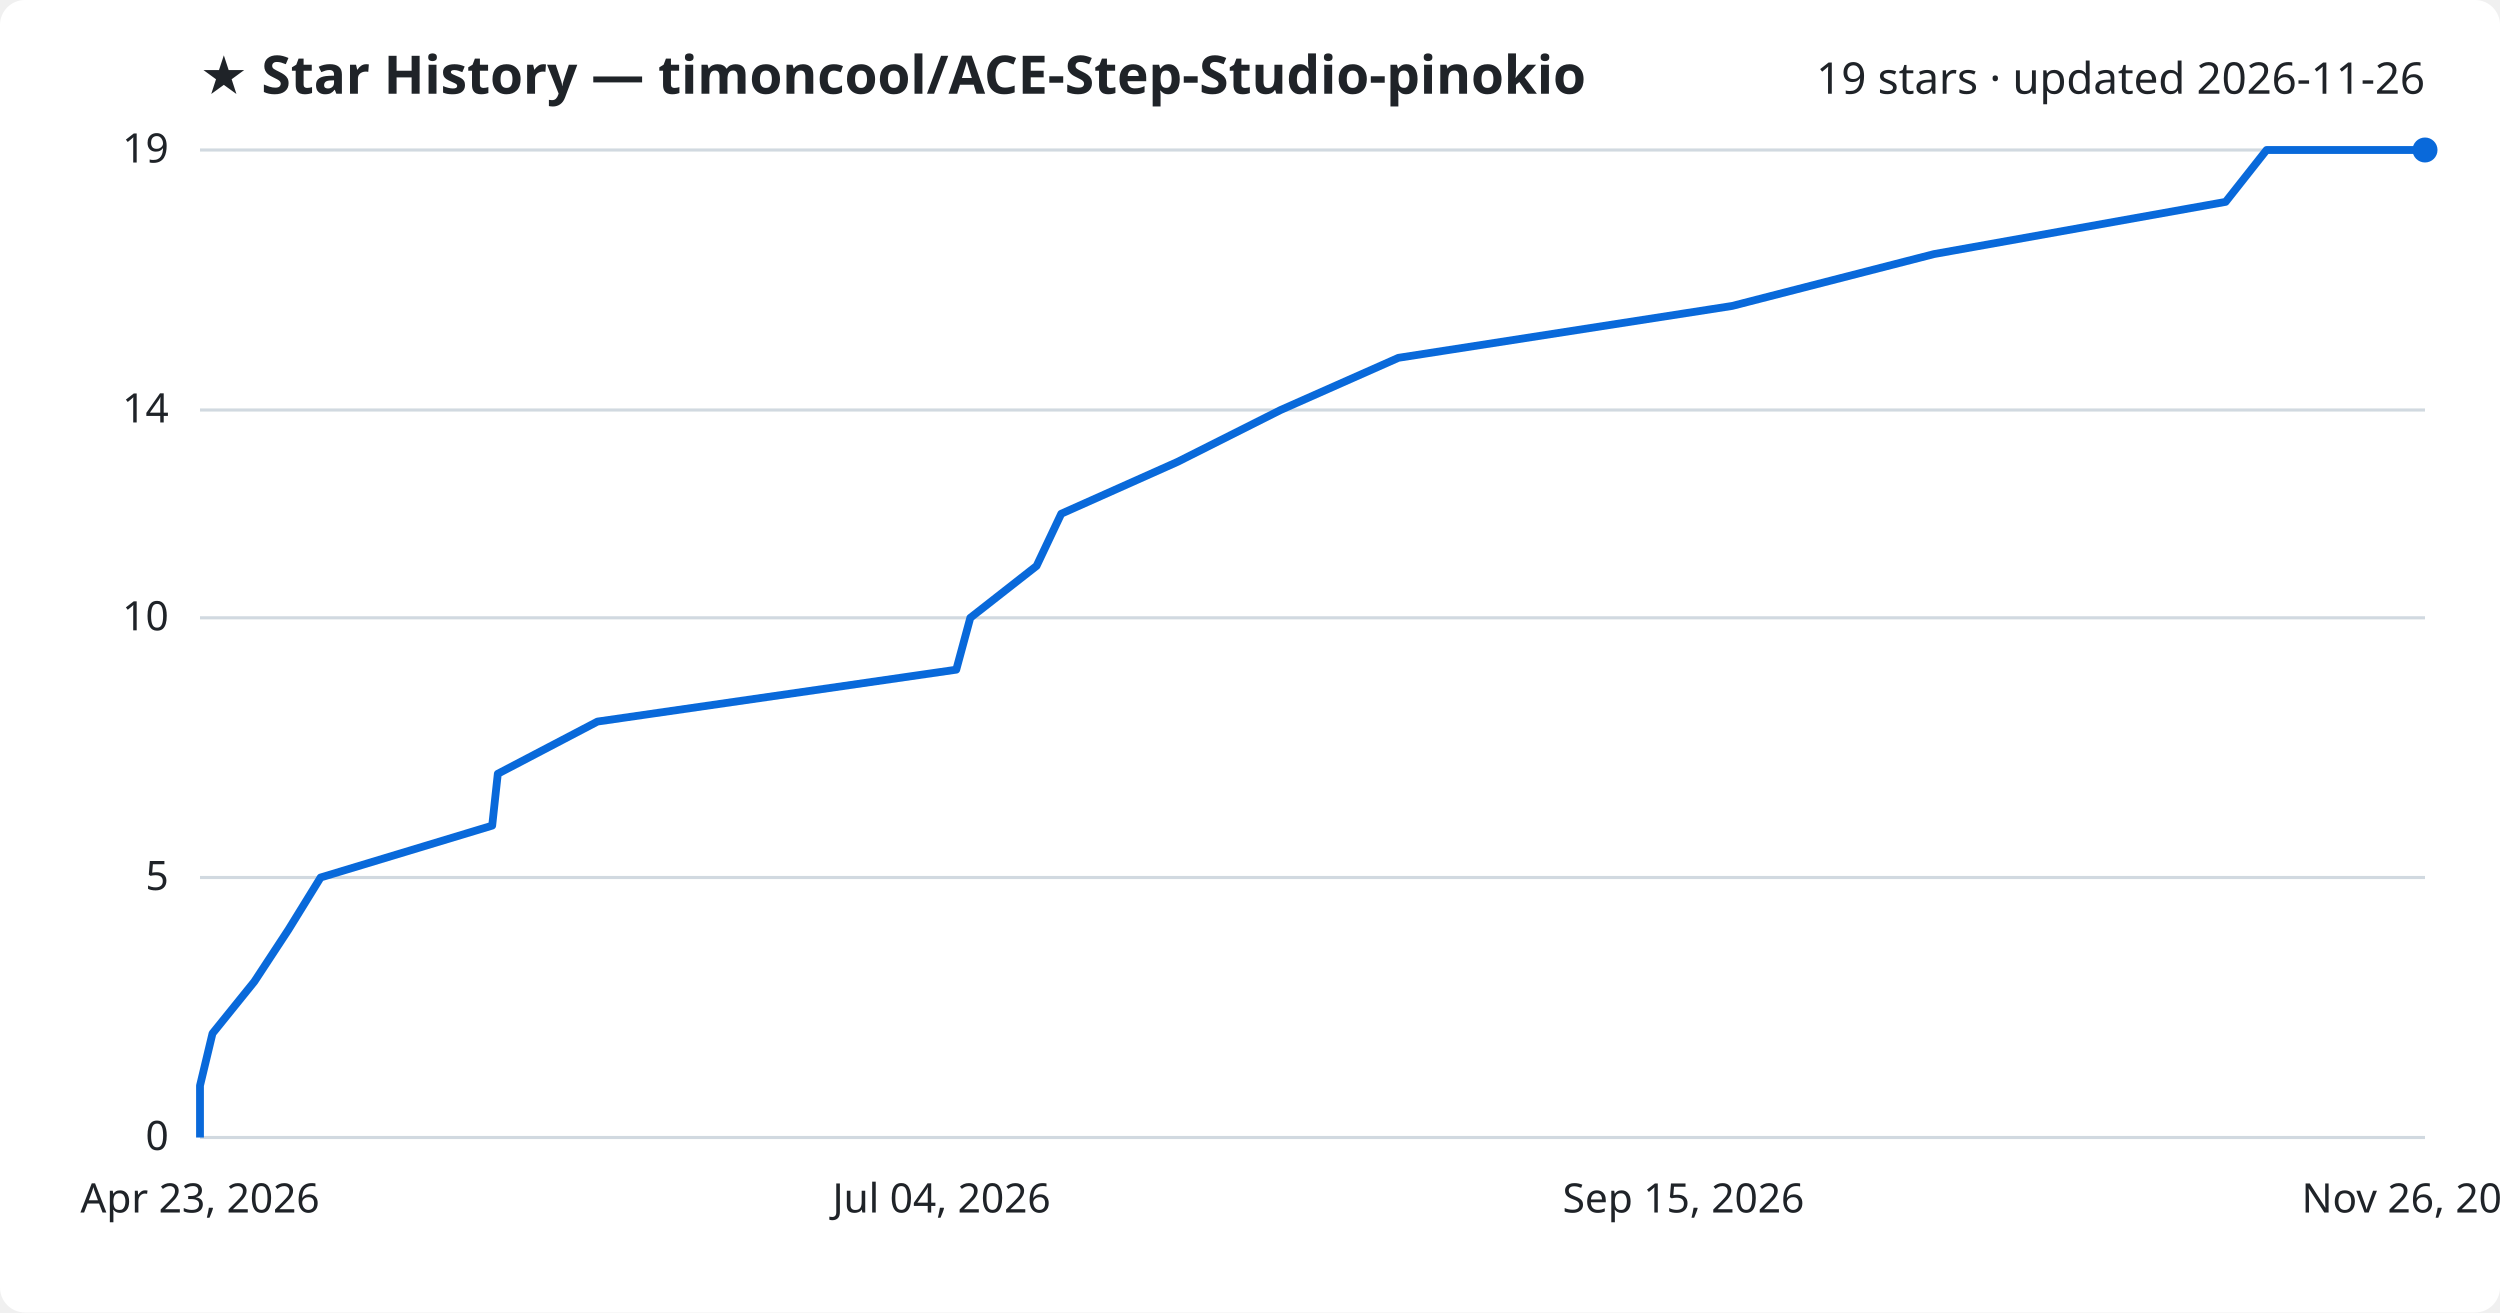
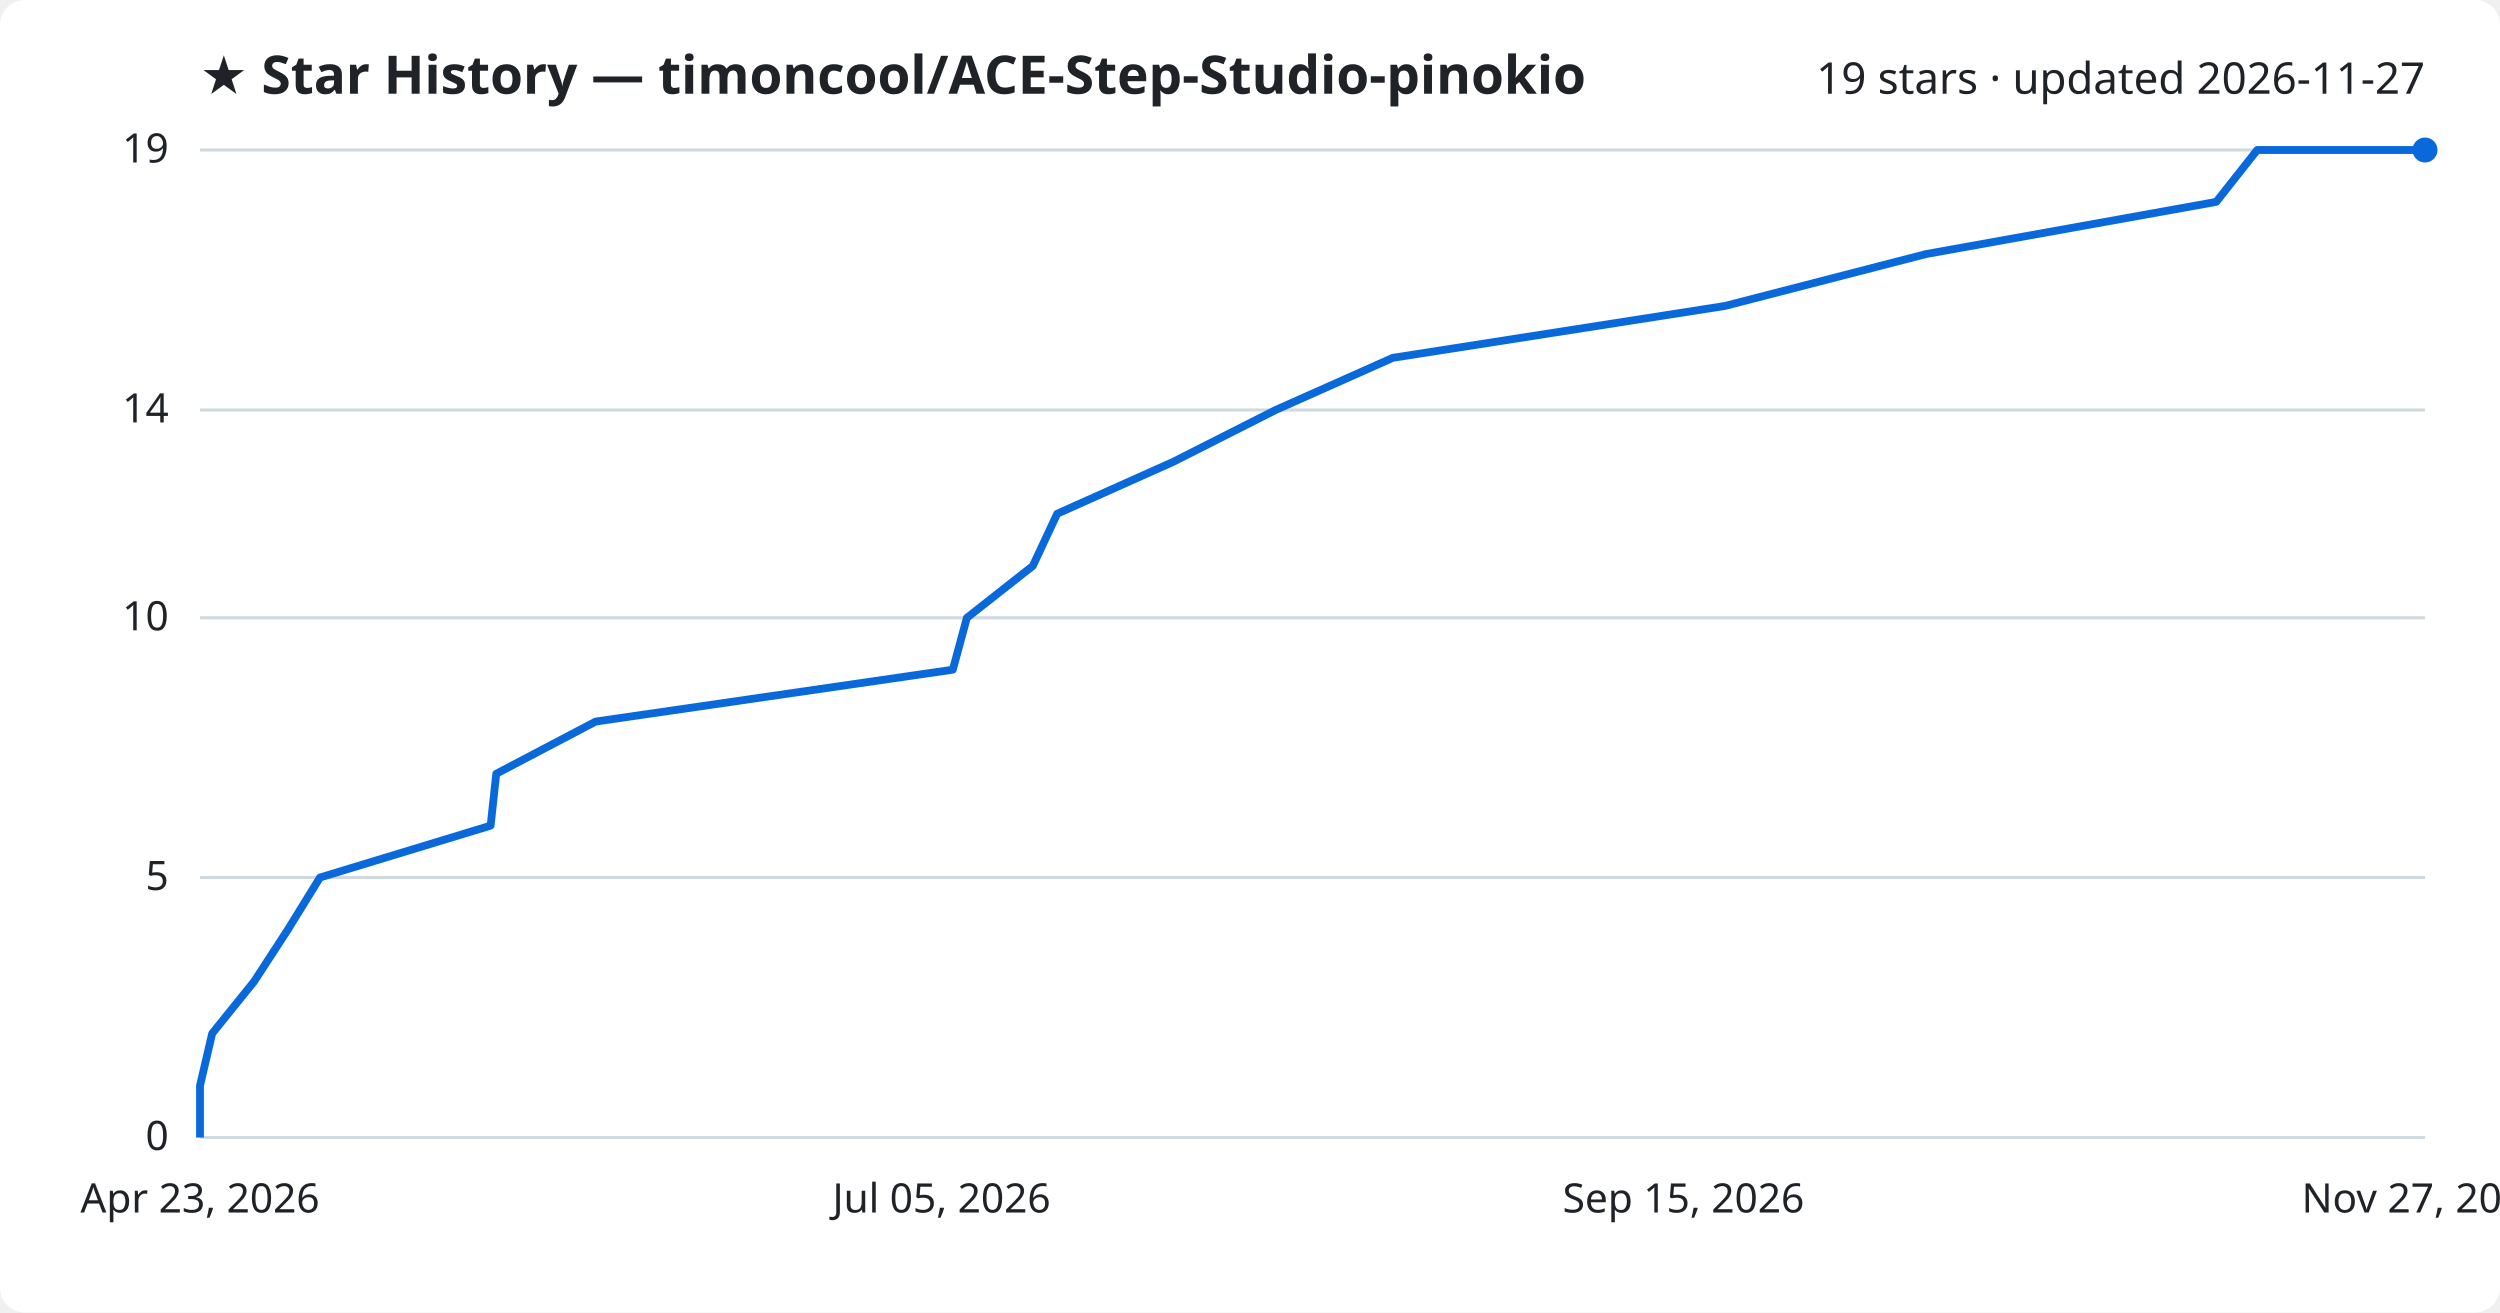
<svg xmlns="http://www.w3.org/2000/svg" viewBox="0 0 800 420" font-family="Segoe UI, sans-serif">
  <rect width="800" height="420" fill="#ffffff" rx="8" />
  <text x="64" y="30" fill="#1f2328" font-size="17" font-weight="700">★ Star History — timoncool/ACE-Step-Studio-pinokio</text>
-   <text x="776" y="30" fill="#1f2328" font-size="14" text-anchor="end">19 stars · updated 2026-11-26</text>
+   <text x="776" y="30" fill="#1f2328" font-size="14" text-anchor="end">19 stars · updated 2026-11-27</text>
  <line x1="64" y1="364.0" x2="776" y2="364.0" stroke="#d1d9e0" stroke-width="1" />
  <text x="54" y="368.0" fill="#1f2328" font-size="13" text-anchor="end">0</text>
  <line x1="64" y1="280.8" x2="776" y2="280.8" stroke="#d1d9e0" stroke-width="1" />
  <text x="54" y="284.8" fill="#1f2328" font-size="13" text-anchor="end">5</text>
  <line x1="64" y1="197.7" x2="776" y2="197.7" stroke="#d1d9e0" stroke-width="1" />
  <text x="54" y="201.7" fill="#1f2328" font-size="13" text-anchor="end">10</text>
  <line x1="64" y1="131.2" x2="776" y2="131.2" stroke="#d1d9e0" stroke-width="1" />
  <text x="54" y="135.2" fill="#1f2328" font-size="13" text-anchor="end">14</text>
  <line x1="64" y1="48.0" x2="776" y2="48.0" stroke="#d1d9e0" stroke-width="1" />
  <text x="54" y="52.0" fill="#1f2328" font-size="13" text-anchor="end">19</text>
-   <path d="M64.0,364.0 L64.0,347.4 L68.0,330.7 L81.4,314.1 L92.3,297.5 L102.6,280.8 L157.5,264.2 L159.3,247.6 L191.2,230.9 L306.0,214.3 L310.5,197.7 L331.7,181.1 L339.6,164.4 L376.8,147.8 L409.8,131.2 L447.5,114.5 L554.3,97.9 L618.9,81.3 L712.2,64.6 L725.3,48.0 L776.0,48.0" fill="none" stroke="#0969da" stroke-width="2.5" stroke-linejoin="round" />
+   <path d="M64.0,364.0 L64.0,347.4 L67.9,330.7 L81.3,314.1 L92.1,297.5 L102.4,280.8 L157.0,264.2 L158.8,247.6 L190.6,230.9 L304.9,214.3 L309.4,197.7 L330.5,181.1 L338.3,164.4 L375.4,147.8 L408.2,131.2 L445.7,114.5 L552.0,97.9 L616.3,81.3 L709.2,64.6 L722.3,48.0 L776.0,48.0" fill="none" stroke="#0969da" stroke-width="2.5" stroke-linejoin="round" />
  <circle cx="776.0" cy="48.0" r="4" fill="#0969da" />
  <text x="64.0" y="388" fill="#1f2328" font-size="13" text-anchor="middle">Apr 23, 2026</text>
-   <text x="301.3" y="388" fill="#1f2328" font-size="13" text-anchor="middle">Jul 04, 2026</text>
+   <text x="301.3" y="388" fill="#1f2328" font-size="13" text-anchor="middle">Jul 05, 2026</text>
  <text x="538.7" y="388" fill="#1f2328" font-size="13" text-anchor="middle">Sep 15, 2026</text>
-   <text x="776.0" y="388" fill="#1f2328" font-size="13" text-anchor="middle">Nov 26, 2026</text>
+   <text x="776.0" y="388" fill="#1f2328" font-size="13" text-anchor="middle">Nov 27, 2026</text>
</svg>
